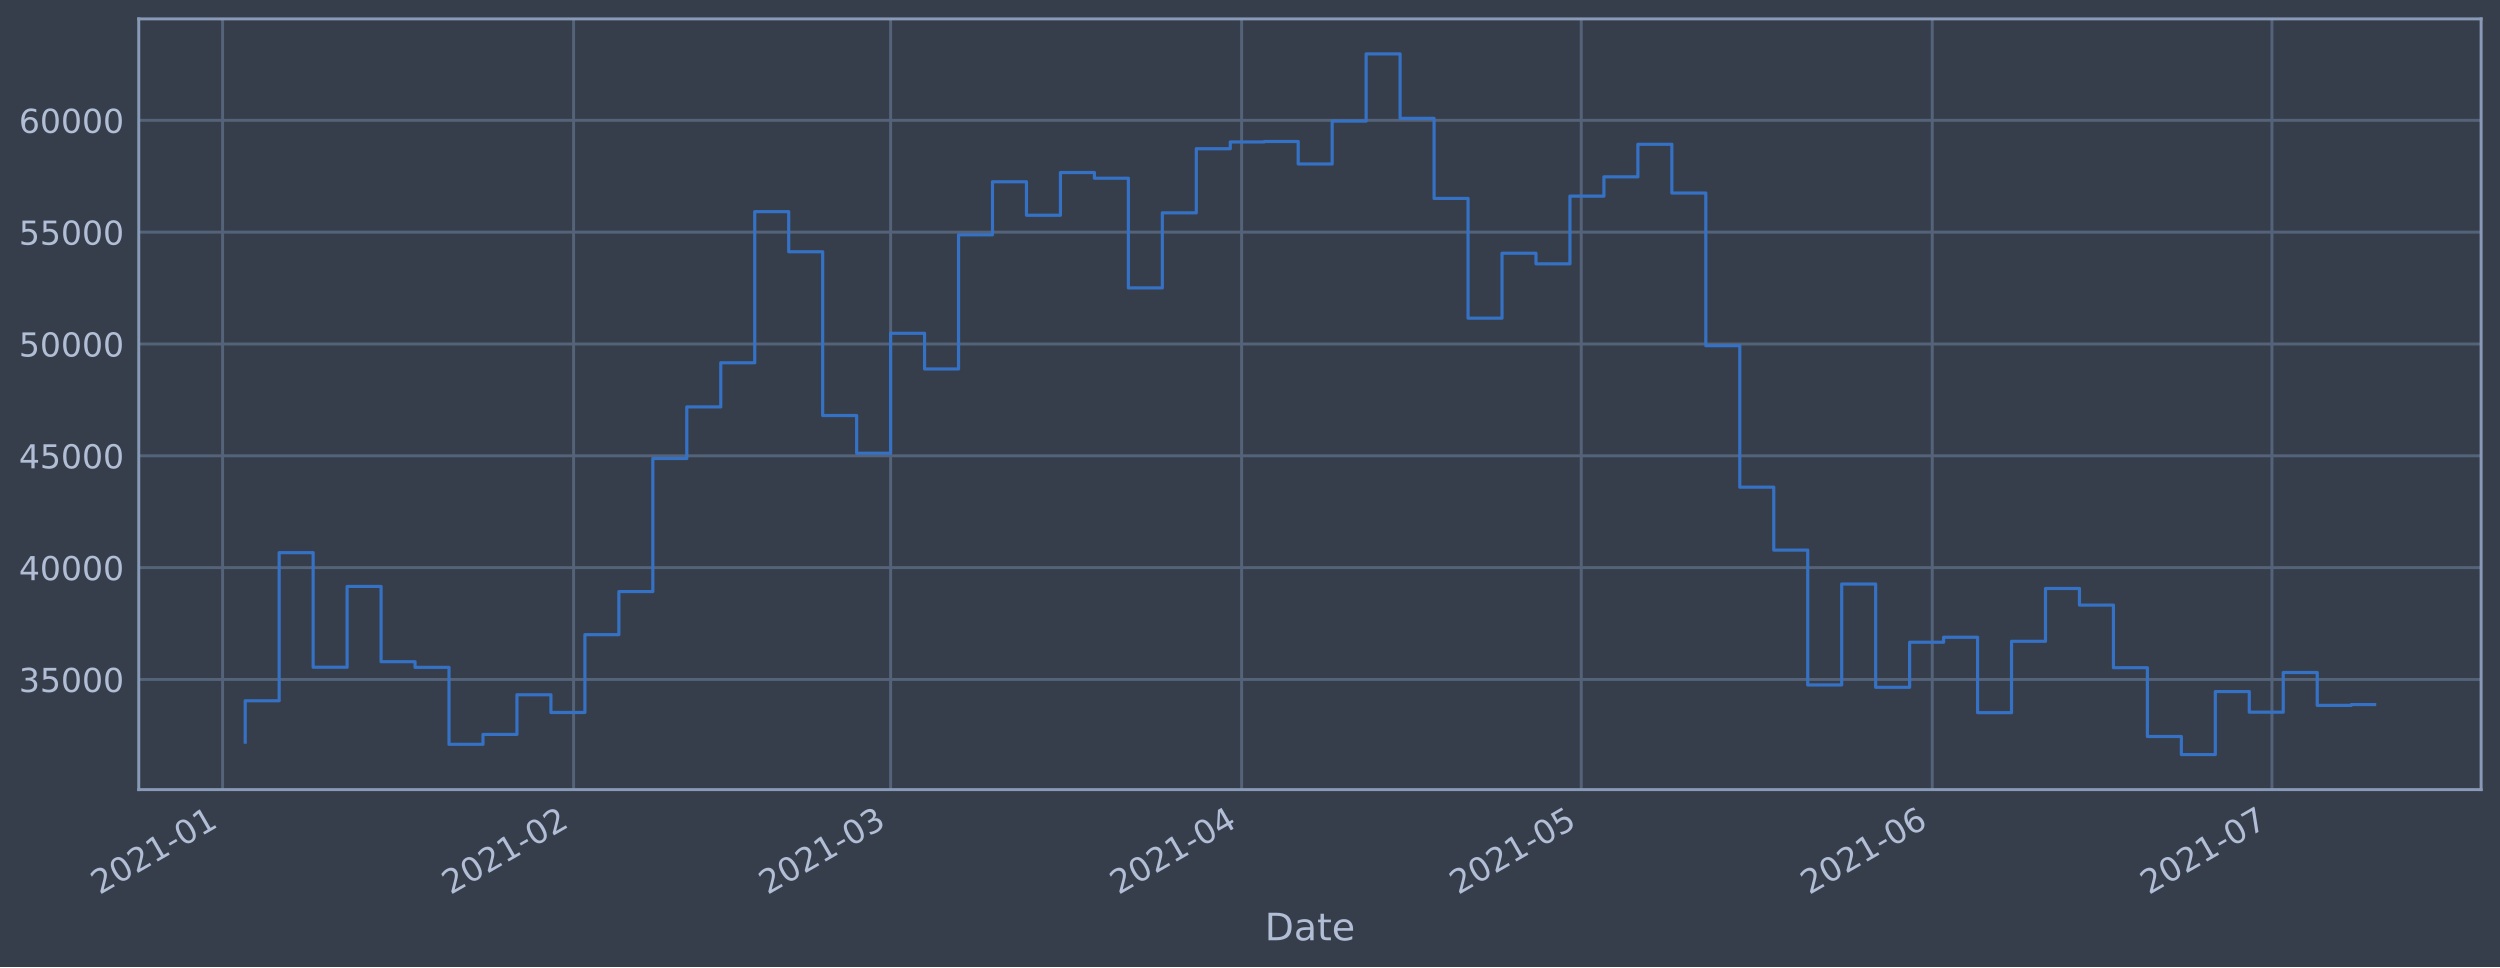
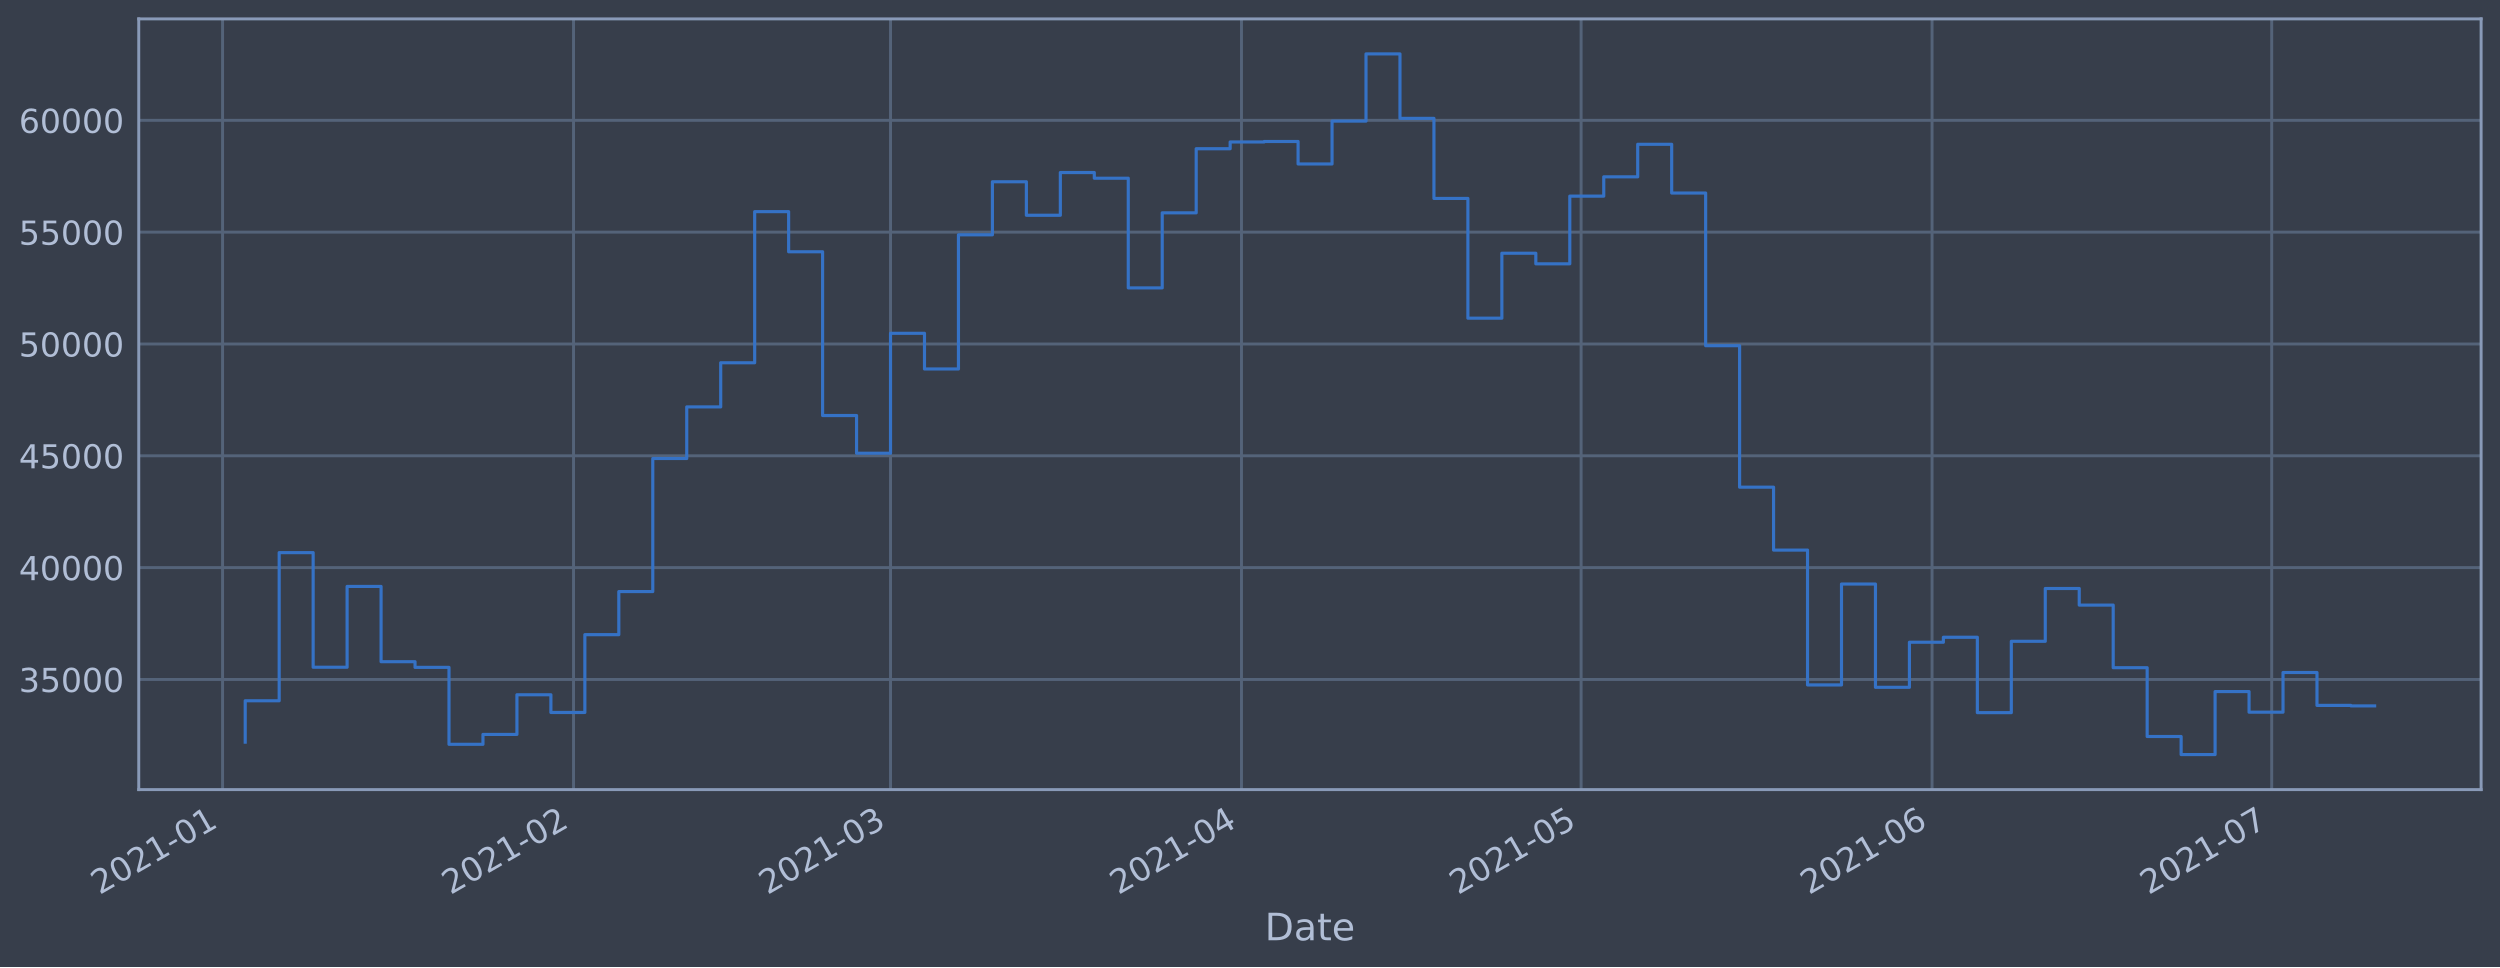
<svg xmlns="http://www.w3.org/2000/svg" xmlns:xlink="http://www.w3.org/1999/xlink" height="368.58pt" version="1.1" viewBox="0 0 952.884 368.58" width="952.884pt">
  <defs>
    <style type="text/css">*{stroke-linecap:butt;stroke-linejoin:round;}</style>
  </defs>
  <g id="figure_1">
    <g id="patch_1">
      <path d="M 0 368.58  L 952.884 368.58  L 952.884 0  L 0 0  z " style="fill:#373e4b;" />
    </g>
    <g id="axes_1">
      <g id="patch_2">
        <path d="M 52.884 300.96  L 945.684 300.96  L 945.684 7.2  L 52.884 7.2  z " style="fill:#373e4b;" />
      </g>
      <g id="matplotlib.axis_1">
        <g id="xtick_1">
          <g id="line2d_1">
-             <path clip-path="url(#p22bd9e6828)" d="M 84.834 300.96  L 84.834 7.2  " style="fill:none;stroke:#546379;stroke-linecap:square;stroke-width:1.12;" />
+             <path clip-path="url(#p043c723c51)" d="M 84.835 300.96  L 84.835 7.2  " style="fill:none;stroke:#546379;stroke-linecap:square;stroke-width:1.12;" />
          </g>
          <g id="line2d_2" />
          <g id="text_1">
-             <g style="fill:#b1bed6;" transform="translate(37.93109 341.1745)rotate(-30)scale(0.126 -0.126)">
+             <g style="fill:#b1bed6;" transform="translate(37.93214 341.1745)rotate(-30)scale(0.126 -0.126)">
              <defs>
                <path d="M 1228 531  L 3431 531  L 3431 0  L 469 0  L 469 531  Q 828 903 1448 1529  Q 2069 2156 2228 2338  Q 2531 2678 2651 2914  Q 2772 3150 2772 3378  Q 2772 3750 2511 3984  Q 2250 4219 1831 4219  Q 1534 4219 1204 4116  Q 875 4013 500 3803  L 500 4441  Q 881 4594 1212 4672  Q 1544 4750 1819 4750  Q 2544 4750 2975 4387  Q 3406 4025 3406 3419  Q 3406 3131 3298 2873  Q 3191 2616 2906 2266  Q 2828 2175 2409 1742  Q 1991 1309 1228 531  z " id="DejaVuSans-32" transform="scale(0.015625)" />
                <path d="M 2034 4250  Q 1547 4250 1301 3770  Q 1056 3291 1056 2328  Q 1056 1369 1301 889  Q 1547 409 2034 409  Q 2525 409 2770 889  Q 3016 1369 3016 2328  Q 3016 3291 2770 3770  Q 2525 4250 2034 4250  z M 2034 4750  Q 2819 4750 3233 4129  Q 3647 3509 3647 2328  Q 3647 1150 3233 529  Q 2819 -91 2034 -91  Q 1250 -91 836 529  Q 422 1150 422 2328  Q 422 3509 836 4129  Q 1250 4750 2034 4750  z " id="DejaVuSans-30" transform="scale(0.015625)" />
                <path d="M 794 531  L 1825 531  L 1825 4091  L 703 3866  L 703 4441  L 1819 4666  L 2450 4666  L 2450 531  L 3481 531  L 3481 0  L 794 0  L 794 531  z " id="DejaVuSans-31" transform="scale(0.015625)" />
                <path d="M 313 2009  L 1997 2009  L 1997 1497  L 313 1497  L 313 2009  z " id="DejaVuSans-2d" transform="scale(0.015625)" />
              </defs>
              <use xlink:href="#DejaVuSans-32" />
              <use x="63.623" xlink:href="#DejaVuSans-30" />
              <use x="127.246" xlink:href="#DejaVuSans-32" />
              <use x="190.869" xlink:href="#DejaVuSans-31" />
              <use x="254.492" xlink:href="#DejaVuSans-2d" />
              <use x="290.576" xlink:href="#DejaVuSans-30" />
              <use x="354.199" xlink:href="#DejaVuSans-31" />
            </g>
          </g>
        </g>
        <g id="xtick_2">
          <g id="line2d_3">
-             <path clip-path="url(#p22bd9e6828)" d="M 218.618 300.96  L 218.618 7.2  " style="fill:none;stroke:#546379;stroke-linecap:square;stroke-width:1.12;" />
+             <path clip-path="url(#p043c723c51)" d="M 218.603 300.96  L 218.603 7.2  " style="fill:none;stroke:#546379;stroke-linecap:square;stroke-width:1.12;" />
          </g>
          <g id="line2d_4" />
          <g id="text_2">
-             <g style="fill:#b1bed6;" transform="translate(171.7148 341.1745)rotate(-30)scale(0.126 -0.126)">
+             <g style="fill:#b1bed6;" transform="translate(171.6996 341.1745)rotate(-30)scale(0.126 -0.126)">
              <use xlink:href="#DejaVuSans-32" />
              <use x="63.623" xlink:href="#DejaVuSans-30" />
              <use x="127.246" xlink:href="#DejaVuSans-32" />
              <use x="190.869" xlink:href="#DejaVuSans-31" />
              <use x="254.492" xlink:href="#DejaVuSans-2d" />
              <use x="290.576" xlink:href="#DejaVuSans-30" />
              <use x="354.199" xlink:href="#DejaVuSans-32" />
            </g>
          </g>
        </g>
        <g id="xtick_3">
          <g id="line2d_5">
-             <path clip-path="url(#p22bd9e6828)" d="M 339.455 300.96  L 339.455 7.2  " style="fill:none;stroke:#546379;stroke-linecap:square;stroke-width:1.12;" />
+             <path clip-path="url(#p043c723c51)" d="M 339.425 300.96  L 339.425 7.2  " style="fill:none;stroke:#546379;stroke-linecap:square;stroke-width:1.12;" />
          </g>
          <g id="line2d_6" />
          <g id="text_3">
-             <g style="fill:#b1bed6;" transform="translate(292.5518 341.1745)rotate(-30)scale(0.126 -0.126)">
+             <g style="fill:#b1bed6;" transform="translate(292.5218 341.1745)rotate(-30)scale(0.126 -0.126)">
              <defs>
                <path d="M 2597 2516  Q 3050 2419 3304 2112  Q 3559 1806 3559 1356  Q 3559 666 3084 287  Q 2609 -91 1734 -91  Q 1441 -91 1130 -33  Q 819 25 488 141  L 488 750  Q 750 597 1062 519  Q 1375 441 1716 441  Q 2309 441 2620 675  Q 2931 909 2931 1356  Q 2931 1769 2642 2001  Q 2353 2234 1838 2234  L 1294 2234  L 1294 2753  L 1863 2753  Q 2328 2753 2575 2939  Q 2822 3125 2822 3475  Q 2822 3834 2567 4026  Q 2313 4219 1838 4219  Q 1578 4219 1281 4162  Q 984 4106 628 3988  L 628 4550  Q 988 4650 1302 4700  Q 1616 4750 1894 4750  Q 2613 4750 3031 4423  Q 3450 4097 3450 3541  Q 3450 3153 3228 2886  Q 3006 2619 2597 2516  z " id="DejaVuSans-33" transform="scale(0.015625)" />
              </defs>
              <use xlink:href="#DejaVuSans-32" />
              <use x="63.623" xlink:href="#DejaVuSans-30" />
              <use x="127.246" xlink:href="#DejaVuSans-32" />
              <use x="190.869" xlink:href="#DejaVuSans-31" />
              <use x="254.492" xlink:href="#DejaVuSans-2d" />
              <use x="290.576" xlink:href="#DejaVuSans-30" />
              <use x="354.199" xlink:href="#DejaVuSans-33" />
            </g>
          </g>
        </g>
        <g id="xtick_4">
          <g id="line2d_7">
-             <path clip-path="url(#p22bd9e6828)" d="M 473.239 300.96  L 473.239 7.2  " style="fill:none;stroke:#546379;stroke-linecap:square;stroke-width:1.12;" />
+             <path clip-path="url(#p043c723c51)" d="M 473.193 300.96  L 473.193 7.2  " style="fill:none;stroke:#546379;stroke-linecap:square;stroke-width:1.12;" />
          </g>
          <g id="line2d_8" />
          <g id="text_4">
-             <g style="fill:#b1bed6;" transform="translate(426.3355 341.1745)rotate(-30)scale(0.126 -0.126)">
+             <g style="fill:#b1bed6;" transform="translate(426.2892 341.1745)rotate(-30)scale(0.126 -0.126)">
              <defs>
                <path d="M 2419 4116  L 825 1625  L 2419 1625  L 2419 4116  z M 2253 4666  L 3047 4666  L 3047 1625  L 3713 1625  L 3713 1100  L 3047 1100  L 3047 0  L 2419 0  L 2419 1100  L 313 1100  L 313 1709  L 2253 4666  z " id="DejaVuSans-34" transform="scale(0.015625)" />
              </defs>
              <use xlink:href="#DejaVuSans-32" />
              <use x="63.623" xlink:href="#DejaVuSans-30" />
              <use x="127.246" xlink:href="#DejaVuSans-32" />
              <use x="190.869" xlink:href="#DejaVuSans-31" />
              <use x="254.492" xlink:href="#DejaVuSans-2d" />
              <use x="290.576" xlink:href="#DejaVuSans-30" />
              <use x="354.199" xlink:href="#DejaVuSans-34" />
            </g>
          </g>
        </g>
        <g id="xtick_5">
          <g id="line2d_9">
-             <path clip-path="url(#p22bd9e6828)" d="M 602.707 300.96  L 602.707 7.2  " style="fill:none;stroke:#546379;stroke-linecap:square;stroke-width:1.12;" />
+             <path clip-path="url(#p043c723c51)" d="M 602.645 300.96  L 602.645 7.2  " style="fill:none;stroke:#546379;stroke-linecap:square;stroke-width:1.12;" />
          </g>
          <g id="line2d_10" />
          <g id="text_5">
-             <g style="fill:#b1bed6;" transform="translate(555.8036 341.1745)rotate(-30)scale(0.126 -0.126)">
+             <g style="fill:#b1bed6;" transform="translate(555.7416 341.1745)rotate(-30)scale(0.126 -0.126)">
              <defs>
                <path d="M 691 4666  L 3169 4666  L 3169 4134  L 1269 4134  L 1269 2991  Q 1406 3038 1543 3061  Q 1681 3084 1819 3084  Q 2600 3084 3056 2656  Q 3513 2228 3513 1497  Q 3513 744 3044 326  Q 2575 -91 1722 -91  Q 1428 -91 1123 -41  Q 819 9 494 109  L 494 744  Q 775 591 1075 516  Q 1375 441 1709 441  Q 2250 441 2565 725  Q 2881 1009 2881 1497  Q 2881 1984 2565 2268  Q 2250 2553 1709 2553  Q 1456 2553 1204 2497  Q 953 2441 691 2322  L 691 4666  z " id="DejaVuSans-35" transform="scale(0.015625)" />
              </defs>
              <use xlink:href="#DejaVuSans-32" />
              <use x="63.623" xlink:href="#DejaVuSans-30" />
              <use x="127.246" xlink:href="#DejaVuSans-32" />
              <use x="190.869" xlink:href="#DejaVuSans-31" />
              <use x="254.492" xlink:href="#DejaVuSans-2d" />
              <use x="290.576" xlink:href="#DejaVuSans-30" />
              <use x="354.199" xlink:href="#DejaVuSans-35" />
            </g>
          </g>
        </g>
        <g id="xtick_6">
          <g id="line2d_11">
-             <path clip-path="url(#p22bd9e6828)" d="M 736.491 300.96  L 736.491 7.2  " style="fill:none;stroke:#546379;stroke-linecap:square;stroke-width:1.12;" />
+             <path clip-path="url(#p043c723c51)" d="M 736.412 300.96  L 736.412 7.2  " style="fill:none;stroke:#546379;stroke-linecap:square;stroke-width:1.12;" />
          </g>
          <g id="line2d_12" />
          <g id="text_6">
-             <g style="fill:#b1bed6;" transform="translate(689.5874 341.1745)rotate(-30)scale(0.126 -0.126)">
+             <g style="fill:#b1bed6;" transform="translate(689.509 341.1745)rotate(-30)scale(0.126 -0.126)">
              <defs>
                <path d="M 2113 2584  Q 1688 2584 1439 2293  Q 1191 2003 1191 1497  Q 1191 994 1439 701  Q 1688 409 2113 409  Q 2538 409 2786 701  Q 3034 994 3034 1497  Q 3034 2003 2786 2293  Q 2538 2584 2113 2584  z M 3366 4563  L 3366 3988  Q 3128 4100 2886 4159  Q 2644 4219 2406 4219  Q 1781 4219 1451 3797  Q 1122 3375 1075 2522  Q 1259 2794 1537 2939  Q 1816 3084 2150 3084  Q 2853 3084 3261 2657  Q 3669 2231 3669 1497  Q 3669 778 3244 343  Q 2819 -91 2113 -91  Q 1303 -91 875 529  Q 447 1150 447 2328  Q 447 3434 972 4092  Q 1497 4750 2381 4750  Q 2619 4750 2861 4703  Q 3103 4656 3366 4563  z " id="DejaVuSans-36" transform="scale(0.015625)" />
              </defs>
              <use xlink:href="#DejaVuSans-32" />
              <use x="63.623" xlink:href="#DejaVuSans-30" />
              <use x="127.246" xlink:href="#DejaVuSans-32" />
              <use x="190.869" xlink:href="#DejaVuSans-31" />
              <use x="254.492" xlink:href="#DejaVuSans-2d" />
              <use x="290.576" xlink:href="#DejaVuSans-30" />
              <use x="354.199" xlink:href="#DejaVuSans-36" />
            </g>
          </g>
        </g>
        <g id="xtick_7">
          <g id="line2d_13">
-             <path clip-path="url(#p22bd9e6828)" d="M 865.959 300.96  L 865.959 7.2  " style="fill:none;stroke:#546379;stroke-linecap:square;stroke-width:1.12;" />
+             <path clip-path="url(#p043c723c51)" d="M 865.865 300.96  L 865.865 7.2  " style="fill:none;stroke:#546379;stroke-linecap:square;stroke-width:1.12;" />
          </g>
          <g id="line2d_14" />
          <g id="text_7">
-             <g style="fill:#b1bed6;" transform="translate(819.0555 341.1745)rotate(-30)scale(0.126 -0.126)">
+             <g style="fill:#b1bed6;" transform="translate(818.9614 341.1745)rotate(-30)scale(0.126 -0.126)">
              <defs>
                <path d="M 525 4666  L 3525 4666  L 3525 4397  L 1831 0  L 1172 0  L 2766 4134  L 525 4134  L 525 4666  z " id="DejaVuSans-37" transform="scale(0.015625)" />
              </defs>
              <use xlink:href="#DejaVuSans-32" />
              <use x="63.623" xlink:href="#DejaVuSans-30" />
              <use x="127.246" xlink:href="#DejaVuSans-32" />
              <use x="190.869" xlink:href="#DejaVuSans-31" />
              <use x="254.492" xlink:href="#DejaVuSans-2d" />
              <use x="290.576" xlink:href="#DejaVuSans-30" />
              <use x="354.199" xlink:href="#DejaVuSans-37" />
            </g>
          </g>
        </g>
        <g id="text_8">
          <g style="fill:#b1bed6;" transform="translate(482.0746 358.3856)scale(0.144 -0.144)">
            <defs>
              <path d="M 1259 4147  L 1259 519  L 2022 519  Q 2988 519 3436 956  Q 3884 1394 3884 2338  Q 3884 3275 3436 3711  Q 2988 4147 2022 4147  L 1259 4147  z M 628 4666  L 1925 4666  Q 3281 4666 3915 4102  Q 4550 3538 4550 2338  Q 4550 1131 3912 565  Q 3275 0 1925 0  L 628 0  L 628 4666  z " id="DejaVuSans-44" transform="scale(0.015625)" />
              <path d="M 2194 1759  Q 1497 1759 1228 1600  Q 959 1441 959 1056  Q 959 750 1161 570  Q 1363 391 1709 391  Q 2188 391 2477 730  Q 2766 1069 2766 1631  L 2766 1759  L 2194 1759  z M 3341 1997  L 3341 0  L 2766 0  L 2766 531  Q 2569 213 2275 61  Q 1981 -91 1556 -91  Q 1019 -91 701 211  Q 384 513 384 1019  Q 384 1609 779 1909  Q 1175 2209 1959 2209  L 2766 2209  L 2766 2266  Q 2766 2663 2505 2880  Q 2244 3097 1772 3097  Q 1472 3097 1187 3025  Q 903 2953 641 2809  L 641 3341  Q 956 3463 1253 3523  Q 1550 3584 1831 3584  Q 2591 3584 2966 3190  Q 3341 2797 3341 1997  z " id="DejaVuSans-61" transform="scale(0.015625)" />
              <path d="M 1172 4494  L 1172 3500  L 2356 3500  L 2356 3053  L 1172 3053  L 1172 1153  Q 1172 725 1289 603  Q 1406 481 1766 481  L 2356 481  L 2356 0  L 1766 0  Q 1100 0 847 248  Q 594 497 594 1153  L 594 3053  L 172 3053  L 172 3500  L 594 3500  L 594 4494  L 1172 4494  z " id="DejaVuSans-74" transform="scale(0.015625)" />
              <path d="M 3597 1894  L 3597 1613  L 953 1613  Q 991 1019 1311 708  Q 1631 397 2203 397  Q 2534 397 2845 478  Q 3156 559 3463 722  L 3463 178  Q 3153 47 2828 -22  Q 2503 -91 2169 -91  Q 1331 -91 842 396  Q 353 884 353 1716  Q 353 2575 817 3079  Q 1281 3584 2069 3584  Q 2775 3584 3186 3129  Q 3597 2675 3597 1894  z M 3022 2063  Q 3016 2534 2758 2815  Q 2500 3097 2075 3097  Q 1594 3097 1305 2825  Q 1016 2553 972 2059  L 3022 2063  z " id="DejaVuSans-65" transform="scale(0.015625)" />
            </defs>
            <use xlink:href="#DejaVuSans-44" />
            <use x="77.002" xlink:href="#DejaVuSans-61" />
            <use x="138.281" xlink:href="#DejaVuSans-74" />
            <use x="177.49" xlink:href="#DejaVuSans-65" />
          </g>
        </g>
      </g>
      <g id="matplotlib.axis_2">
        <g id="ytick_1">
          <g id="line2d_15">
-             <path clip-path="url(#p22bd9e6828)" d="M 52.884 258.97  L 945.684 258.97  " style="fill:none;stroke:#546379;stroke-linecap:square;stroke-width:1.12;" />
+             <path clip-path="url(#p043c723c51)" d="M 52.884 258.97  L 945.684 258.97  " style="fill:none;stroke:#546379;stroke-linecap:square;stroke-width:1.12;" />
          </g>
          <g id="line2d_16" />
          <g id="text_9">
            <g style="fill:#b1bed6;" transform="translate(7.2 263.7575)scale(0.126 -0.126)">
              <use xlink:href="#DejaVuSans-33" />
              <use x="63.623" xlink:href="#DejaVuSans-35" />
              <use x="127.246" xlink:href="#DejaVuSans-30" />
              <use x="190.869" xlink:href="#DejaVuSans-30" />
              <use x="254.492" xlink:href="#DejaVuSans-30" />
            </g>
          </g>
        </g>
        <g id="ytick_2">
          <g id="line2d_17">
-             <path clip-path="url(#p22bd9e6828)" d="M 52.884 216.349  L 945.684 216.349  " style="fill:none;stroke:#546379;stroke-linecap:square;stroke-width:1.12;" />
+             <path clip-path="url(#p043c723c51)" d="M 52.884 216.349  L 945.684 216.349  " style="fill:none;stroke:#546379;stroke-linecap:square;stroke-width:1.12;" />
          </g>
          <g id="line2d_18" />
          <g id="text_10">
            <g style="fill:#b1bed6;" transform="translate(7.2 221.1359)scale(0.126 -0.126)">
              <use xlink:href="#DejaVuSans-34" />
              <use x="63.623" xlink:href="#DejaVuSans-30" />
              <use x="127.246" xlink:href="#DejaVuSans-30" />
              <use x="190.869" xlink:href="#DejaVuSans-30" />
              <use x="254.492" xlink:href="#DejaVuSans-30" />
            </g>
          </g>
        </g>
        <g id="ytick_3">
          <g id="line2d_19">
-             <path clip-path="url(#p22bd9e6828)" d="M 52.884 173.727  L 945.684 173.727  " style="fill:none;stroke:#546379;stroke-linecap:square;stroke-width:1.12;" />
+             <path clip-path="url(#p043c723c51)" d="M 52.884 173.727  L 945.684 173.727  " style="fill:none;stroke:#546379;stroke-linecap:square;stroke-width:1.12;" />
          </g>
          <g id="line2d_20" />
          <g id="text_11">
            <g style="fill:#b1bed6;" transform="translate(7.2 178.5143)scale(0.126 -0.126)">
              <use xlink:href="#DejaVuSans-34" />
              <use x="63.623" xlink:href="#DejaVuSans-35" />
              <use x="127.246" xlink:href="#DejaVuSans-30" />
              <use x="190.869" xlink:href="#DejaVuSans-30" />
              <use x="254.492" xlink:href="#DejaVuSans-30" />
            </g>
          </g>
        </g>
        <g id="ytick_4">
          <g id="line2d_21">
-             <path clip-path="url(#p22bd9e6828)" d="M 52.884 131.106  L 945.684 131.106  " style="fill:none;stroke:#546379;stroke-linecap:square;stroke-width:1.12;" />
+             <path clip-path="url(#p043c723c51)" d="M 52.884 131.106  L 945.684 131.106  " style="fill:none;stroke:#546379;stroke-linecap:square;stroke-width:1.12;" />
          </g>
          <g id="line2d_22" />
          <g id="text_12">
            <g style="fill:#b1bed6;" transform="translate(7.2 135.8927)scale(0.126 -0.126)">
              <use xlink:href="#DejaVuSans-35" />
              <use x="63.623" xlink:href="#DejaVuSans-30" />
              <use x="127.246" xlink:href="#DejaVuSans-30" />
              <use x="190.869" xlink:href="#DejaVuSans-30" />
              <use x="254.492" xlink:href="#DejaVuSans-30" />
            </g>
          </g>
        </g>
        <g id="ytick_5">
          <g id="line2d_23">
-             <path clip-path="url(#p22bd9e6828)" d="M 52.884 88.484  L 945.684 88.484  " style="fill:none;stroke:#546379;stroke-linecap:square;stroke-width:1.12;" />
+             <path clip-path="url(#p043c723c51)" d="M 52.884 88.484  L 945.684 88.484  " style="fill:none;stroke:#546379;stroke-linecap:square;stroke-width:1.12;" />
          </g>
          <g id="line2d_24" />
          <g id="text_13">
            <g style="fill:#b1bed6;" transform="translate(7.2 93.27108)scale(0.126 -0.126)">
              <use xlink:href="#DejaVuSans-35" />
              <use x="63.623" xlink:href="#DejaVuSans-35" />
              <use x="127.246" xlink:href="#DejaVuSans-30" />
              <use x="190.869" xlink:href="#DejaVuSans-30" />
              <use x="254.492" xlink:href="#DejaVuSans-30" />
            </g>
          </g>
        </g>
        <g id="ytick_6">
          <g id="line2d_25">
-             <path clip-path="url(#p22bd9e6828)" d="M 52.884 45.862  L 945.684 45.862  " style="fill:none;stroke:#546379;stroke-linecap:square;stroke-width:1.12;" />
+             <path clip-path="url(#p043c723c51)" d="M 52.884 45.862  L 945.684 45.862  " style="fill:none;stroke:#546379;stroke-linecap:square;stroke-width:1.12;" />
          </g>
          <g id="line2d_26" />
          <g id="text_14">
            <g style="fill:#b1bed6;" transform="translate(7.2 50.64948)scale(0.126 -0.126)">
              <use xlink:href="#DejaVuSans-36" />
              <use x="63.623" xlink:href="#DejaVuSans-30" />
              <use x="127.246" xlink:href="#DejaVuSans-30" />
              <use x="190.869" xlink:href="#DejaVuSans-30" />
              <use x="254.492" xlink:href="#DejaVuSans-30" />
            </g>
          </g>
        </g>
      </g>
      <g id="line2d_27">
-         <path clip-path="url(#p22bd9e6828)" d="M 93.466 282.877  L 93.466 267.097  L 106.412 267.097  L 106.412 210.635  L 119.359 210.635  L 119.359 254.325  L 132.306 254.325  L 132.306 223.522  L 145.253 223.522  L 145.253 252.211  L 158.2 252.211  L 158.2 254.376  L 171.146 254.376  L 171.146 283.693  L 184.093 283.693  L 184.093 279.925  L 197.04 279.925  L 197.04 264.816  L 209.987 264.816  L 209.987 271.562  L 222.934 271.562  L 222.934 241.904  L 235.881 241.904  L 235.881 225.486  L 248.827 225.486  L 248.827 174.766  L 261.774 174.766  L 261.774 155.1  L 274.721 155.1  L 274.721 138.265  L 287.668 138.265  L 287.668 80.672  L 300.615 80.672  L 300.615 95.956  L 313.561 95.956  L 313.561 158.38  L 326.508 158.38  L 326.508 172.756  L 339.455 172.756  L 339.455 127.034  L 352.402 127.034  L 352.402 140.639  L 365.349 140.639  L 365.349 89.494  L 378.295 89.494  L 378.295 69.276  L 391.242 69.276  L 391.242 82.051  L 404.189 82.051  L 404.189 65.759  L 417.136 65.759  L 417.136 67.93  L 430.083 67.93  L 430.083 109.725  L 443.03 109.725  L 443.03 81.12  L 455.976 81.12  L 455.976 56.687  L 468.923 56.687  L 468.923 54.12  L 481.87 54.12  L 481.87 53.926  L 494.817 53.926  L 494.817 62.497  L 507.764 62.497  L 507.764 46.162  L 520.71 46.162  L 520.71 20.553  L 533.657 20.553  L 533.657 45.12  L 546.604 45.12  L 546.604 75.63  L 559.551 75.63  L 559.551 121.276  L 572.498 121.276  L 572.498 96.526  L 585.444 96.526  L 585.444 100.553  L 598.391 100.553  L 598.391 74.756  L 611.338 74.756  L 611.338 67.401  L 624.285 67.401  L 624.285 54.994  L 637.232 54.994  L 637.232 73.567  L 650.179 73.567  L 650.179 131.766  L 663.125 131.766  L 663.125 185.693  L 676.072 185.693  L 676.072 209.663  L 689.019 209.663  L 689.019 261.063  L 701.966 261.063  L 701.966 222.605  L 714.913 222.605  L 714.913 261.974  L 727.859 261.974  L 727.859 244.798  L 740.806 244.798  L 740.806 242.898  L 753.753 242.898  L 753.753 271.63  L 766.7 271.63  L 766.7 244.44  L 779.647 244.44  L 779.647 224.304  L 792.594 224.304  L 792.594 230.628  L 805.54 230.628  L 805.54 254.502  L 818.487 254.502  L 818.487 280.728  L 831.434 280.728  L 831.434 287.607  L 844.381 287.607  L 844.381 263.602  L 857.328 263.602  L 857.328 271.443  L 870.274 271.443  L 870.274 256.334  L 883.221 256.334  L 883.221 268.867  L 896.168 268.867  L 896.168 268.556  L 905.102 268.556  " style="fill:none;stroke:#3572c6;stroke-linecap:square;stroke-width:1.2;" />
+         <path clip-path="url(#p043c723c51)" d="M 93.466 282.877  L 93.466 267.097  L 106.411 267.097  L 106.411 210.635  L 119.356 210.635  L 119.356 254.325  L 132.301 254.325  L 132.301 223.522  L 145.247 223.522  L 145.247 252.211  L 158.192 252.211  L 158.192 254.376  L 171.137 254.376  L 171.137 283.693  L 184.082 283.693  L 184.082 279.925  L 197.027 279.925  L 197.027 264.816  L 209.973 264.816  L 209.973 271.562  L 222.918 271.562  L 222.918 241.904  L 235.863 241.904  L 235.863 225.486  L 248.808 225.486  L 248.808 174.766  L 261.754 174.766  L 261.754 155.1  L 274.699 155.1  L 274.699 138.265  L 287.644 138.265  L 287.644 80.672  L 300.589 80.672  L 300.589 95.956  L 313.535 95.956  L 313.535 158.38  L 326.48 158.38  L 326.48 172.756  L 339.425 172.756  L 339.425 127.034  L 352.37 127.034  L 352.37 140.639  L 365.316 140.639  L 365.316 89.494  L 378.261 89.494  L 378.261 69.276  L 391.206 69.276  L 391.206 82.051  L 404.151 82.051  L 404.151 65.759  L 417.096 65.759  L 417.096 67.93  L 430.042 67.93  L 430.042 109.725  L 442.987 109.725  L 442.987 81.12  L 455.932 81.12  L 455.932 56.687  L 468.877 56.687  L 468.877 54.12  L 481.823 54.12  L 481.823 53.926  L 494.768 53.926  L 494.768 62.497  L 507.713 62.497  L 507.713 46.162  L 520.658 46.162  L 520.658 20.553  L 533.604 20.553  L 533.604 45.12  L 546.549 45.12  L 546.549 75.63  L 559.494 75.63  L 559.494 121.276  L 572.439 121.276  L 572.439 96.526  L 585.385 96.526  L 585.385 100.553  L 598.33 100.553  L 598.33 74.756  L 611.275 74.756  L 611.275 67.401  L 624.22 67.401  L 624.22 54.994  L 637.166 54.994  L 637.166 73.567  L 650.111 73.567  L 650.111 131.766  L 663.056 131.766  L 663.056 185.693  L 676.001 185.693  L 676.001 209.663  L 688.946 209.663  L 688.946 261.063  L 701.892 261.063  L 701.892 222.605  L 714.837 222.605  L 714.837 261.974  L 727.782 261.974  L 727.782 244.798  L 740.727 244.798  L 740.727 242.898  L 753.673 242.898  L 753.673 271.63  L 766.618 271.63  L 766.618 244.44  L 779.563 244.44  L 779.563 224.304  L 792.508 224.304  L 792.508 230.628  L 805.454 230.628  L 805.454 254.502  L 818.399 254.502  L 818.399 280.728  L 831.344 280.728  L 831.344 287.607  L 844.289 287.607  L 844.289 263.602  L 857.235 263.602  L 857.235 271.443  L 870.18 271.443  L 870.18 256.334  L 883.125 256.334  L 883.125 268.867  L 896.07 268.867  L 896.07 269.052  L 905.102 269.052  " style="fill:none;stroke:#3572c6;stroke-linecap:square;stroke-width:1.2;" />
      </g>
      <g id="patch_3">
        <path d="M 52.884 300.96  L 52.884 7.2  " style="fill:none;stroke:#899ab8;stroke-linecap:square;stroke-linejoin:miter;stroke-width:1.12;" />
      </g>
      <g id="patch_4">
        <path d="M 945.684 300.96  L 945.684 7.2  " style="fill:none;stroke:#899ab8;stroke-linecap:square;stroke-linejoin:miter;stroke-width:1.12;" />
      </g>
      <g id="patch_5">
        <path d="M 52.884 300.96  L 945.684 300.96  " style="fill:none;stroke:#899ab8;stroke-linecap:square;stroke-linejoin:miter;stroke-width:1.12;" />
      </g>
      <g id="patch_6">
        <path d="M 52.884 7.2  L 945.684 7.2  " style="fill:none;stroke:#899ab8;stroke-linecap:square;stroke-linejoin:miter;stroke-width:1.12;" />
      </g>
    </g>
  </g>
  <defs>
-     <clipPath id="p22bd9e6828">
+     <clipPath id="p043c723c51">
      <rect height="293.76" width="892.8" x="52.884" y="7.2" />
    </clipPath>
  </defs>
</svg>
